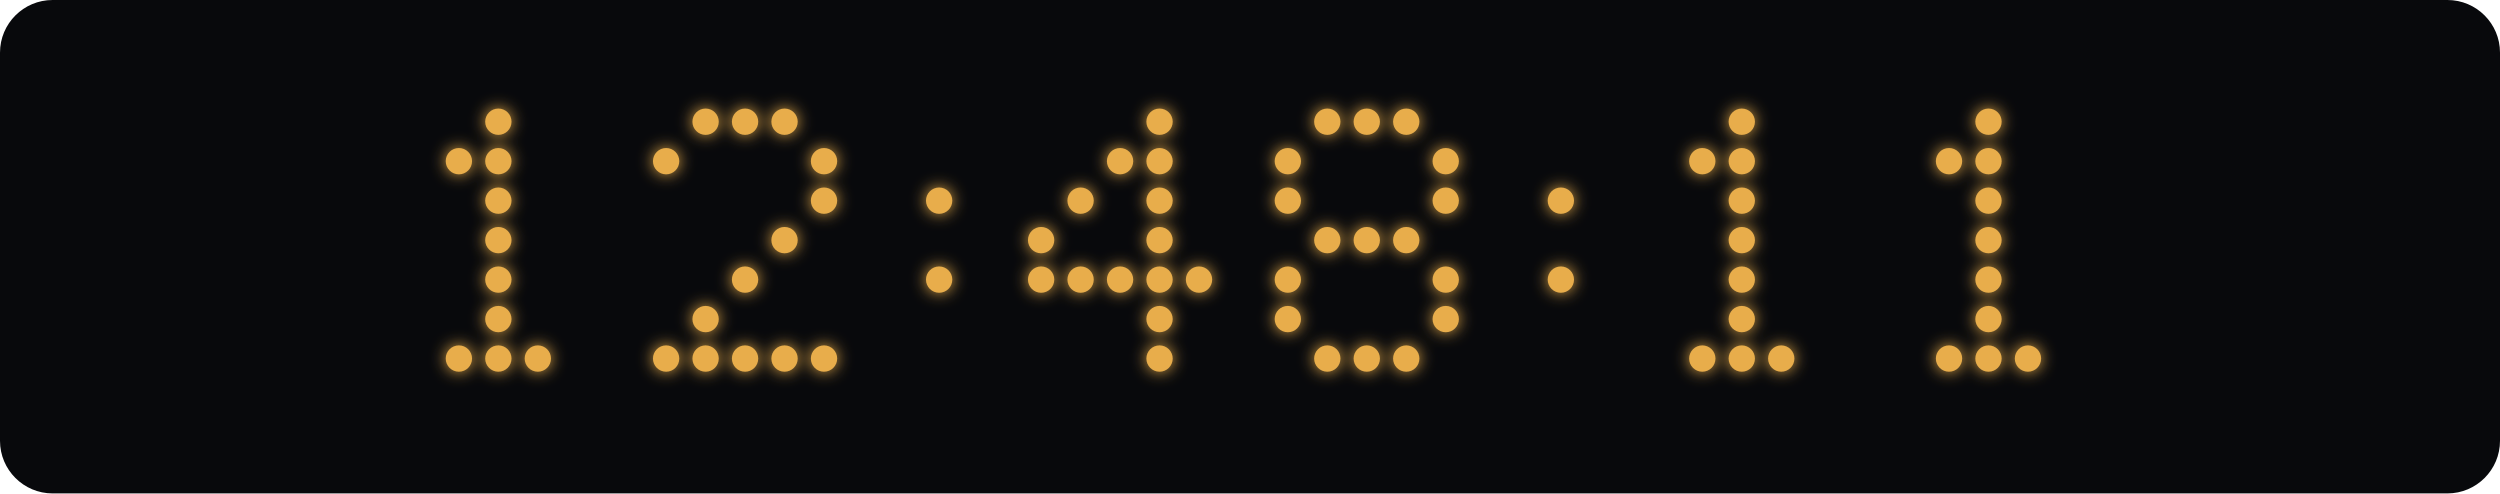
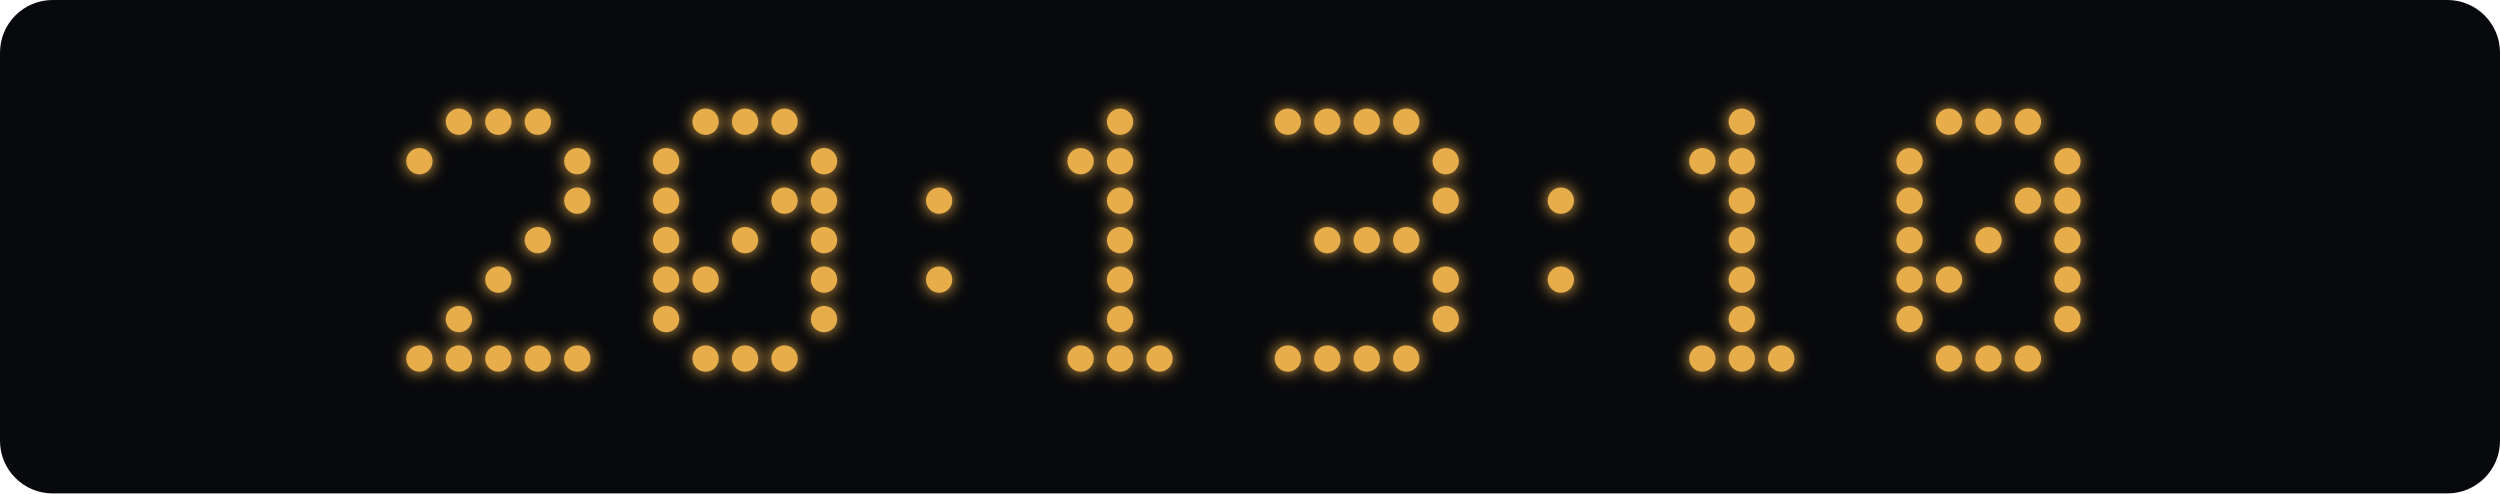
<svg xmlns="http://www.w3.org/2000/svg" width="760" height="150" viewBox="0 0 760 150">
  <defs>
    <filter id="glow" x="-100%" y="-100%" width="300%" height="300%">
      <feGaussianBlur stdDeviation="2.5" result="blur" />
      <feMerge>
        <feMergeNode in="blur" />
        <feMergeNode in="SourceGraphic" />
      </feMerge>
    </filter>
  </defs>
  <rect width="760" height="150" rx="16" fill="#08090c" />
  <g fill="#e8ad4b" filter="url(#glow)">
+     <circle cx="139.5" cy="37" r="4" class="lit" />
    <circle cx="151.5" cy="37" r="4" class="lit" />
-     <circle cx="139.5" cy="49" r="4" class="lit" />
-     <circle cx="151.5" cy="49" r="4" class="lit" />
-     <circle cx="151.5" cy="61" r="4" class="lit" />
-     <circle cx="151.5" cy="73" r="4" class="lit" />
+     <circle cx="163.5" cy="37" r="4" class="lit" />
+     <circle cx="127.5" cy="49" r="4" class="lit" />
+     <circle cx="175.5" cy="49" r="4" class="lit" />
+     <circle cx="175.5" cy="61" r="4" class="lit" />
+     <circle cx="163.5" cy="73" r="4" class="lit" />
    <circle cx="151.5" cy="85" r="4" class="lit" />
-     <circle cx="151.5" cy="97" r="4" class="lit" />
+     <circle cx="139.5" cy="97" r="4" class="lit" />
+     <circle cx="127.5" cy="109" r="4" class="lit" />
    <circle cx="139.5" cy="109" r="4" class="lit" />
    <circle cx="151.5" cy="109" r="4" class="lit" />
    <circle cx="163.5" cy="109" r="4" class="lit" />
+     <circle cx="175.5" cy="109" r="4" class="lit" />
    <circle cx="214.5" cy="37" r="4" class="lit" />
    <circle cx="226.5" cy="37" r="4" class="lit" />
    <circle cx="238.5" cy="37" r="4" class="lit" />
    <circle cx="202.5" cy="49" r="4" class="lit" />
    <circle cx="250.5" cy="49" r="4" class="lit" />
+     <circle cx="202.5" cy="61" r="4" class="lit" />
+     <circle cx="238.5" cy="61" r="4" class="lit" />
    <circle cx="250.5" cy="61" r="4" class="lit" />
-     <circle cx="238.5" cy="73" r="4" class="lit" />
-     <circle cx="226.5" cy="85" r="4" class="lit" />
-     <circle cx="214.5" cy="97" r="4" class="lit" />
-     <circle cx="202.5" cy="109" r="4" class="lit" />
+     <circle cx="202.5" cy="73" r="4" class="lit" />
+     <circle cx="226.5" cy="73" r="4" class="lit" />
+     <circle cx="250.5" cy="73" r="4" class="lit" />
+     <circle cx="202.5" cy="85" r="4" class="lit" />
+     <circle cx="214.5" cy="85" r="4" class="lit" />
+     <circle cx="250.5" cy="85" r="4" class="lit" />
+     <circle cx="202.5" cy="97" r="4" class="lit" />
+     <circle cx="250.5" cy="97" r="4" class="lit" />
    <circle cx="214.5" cy="109" r="4" class="lit" />
    <circle cx="226.5" cy="109" r="4" class="lit" />
    <circle cx="238.5" cy="109" r="4" class="lit" />
-     <circle cx="250.5" cy="109" r="4" class="lit" />
    <circle cx="285.5" cy="61" r="4" class="lit" />
    <circle cx="285.5" cy="85" r="4" class="lit" />
-     <circle cx="352.5" cy="37" r="4" class="lit" />
+     <circle cx="340.5" cy="37" r="4" class="lit" />
+     <circle cx="328.5" cy="49" r="4" class="lit" />
    <circle cx="340.5" cy="49" r="4" class="lit" />
-     <circle cx="352.5" cy="49" r="4" class="lit" />
-     <circle cx="328.5" cy="61" r="4" class="lit" />
-     <circle cx="352.5" cy="61" r="4" class="lit" />
-     <circle cx="316.5" cy="73" r="4" class="lit" />
-     <circle cx="352.5" cy="73" r="4" class="lit" />
-     <circle cx="316.5" cy="85" r="4" class="lit" />
-     <circle cx="328.5" cy="85" r="4" class="lit" />
+     <circle cx="340.5" cy="61" r="4" class="lit" />
+     <circle cx="340.5" cy="73" r="4" class="lit" />
    <circle cx="340.5" cy="85" r="4" class="lit" />
-     <circle cx="352.5" cy="85" r="4" class="lit" />
-     <circle cx="364.5" cy="85" r="4" class="lit" />
-     <circle cx="352.5" cy="97" r="4" class="lit" />
+     <circle cx="340.5" cy="97" r="4" class="lit" />
+     <circle cx="328.5" cy="109" r="4" class="lit" />
+     <circle cx="340.5" cy="109" r="4" class="lit" />
    <circle cx="352.5" cy="109" r="4" class="lit" />
+     <circle cx="391.5" cy="37" r="4" class="lit" />
    <circle cx="403.5" cy="37" r="4" class="lit" />
    <circle cx="415.5" cy="37" r="4" class="lit" />
    <circle cx="427.5" cy="37" r="4" class="lit" />
-     <circle cx="391.5" cy="49" r="4" class="lit" />
    <circle cx="439.5" cy="49" r="4" class="lit" />
-     <circle cx="391.5" cy="61" r="4" class="lit" />
    <circle cx="439.5" cy="61" r="4" class="lit" />
    <circle cx="403.5" cy="73" r="4" class="lit" />
    <circle cx="415.5" cy="73" r="4" class="lit" />
    <circle cx="427.5" cy="73" r="4" class="lit" />
-     <circle cx="391.5" cy="85" r="4" class="lit" />
    <circle cx="439.5" cy="85" r="4" class="lit" />
-     <circle cx="391.5" cy="97" r="4" class="lit" />
    <circle cx="439.5" cy="97" r="4" class="lit" />
+     <circle cx="391.5" cy="109" r="4" class="lit" />
    <circle cx="403.5" cy="109" r="4" class="lit" />
    <circle cx="415.5" cy="109" r="4" class="lit" />
    <circle cx="427.5" cy="109" r="4" class="lit" />
    <circle cx="474.5" cy="61" r="4" class="lit" />
    <circle cx="474.5" cy="85" r="4" class="lit" />
    <circle cx="529.5" cy="37" r="4" class="lit" />
    <circle cx="517.5" cy="49" r="4" class="lit" />
    <circle cx="529.5" cy="49" r="4" class="lit" />
    <circle cx="529.5" cy="61" r="4" class="lit" />
    <circle cx="529.5" cy="73" r="4" class="lit" />
    <circle cx="529.5" cy="85" r="4" class="lit" />
    <circle cx="529.5" cy="97" r="4" class="lit" />
    <circle cx="517.5" cy="109" r="4" class="lit" />
    <circle cx="529.5" cy="109" r="4" class="lit" />
    <circle cx="541.5" cy="109" r="4" class="lit" />
+     <circle cx="592.5" cy="37" r="4" class="lit" />
    <circle cx="604.5" cy="37" r="4" class="lit" />
-     <circle cx="592.5" cy="49" r="4" class="lit" />
-     <circle cx="604.5" cy="49" r="4" class="lit" />
-     <circle cx="604.5" cy="61" r="4" class="lit" />
+     <circle cx="616.5" cy="37" r="4" class="lit" />
+     <circle cx="580.5" cy="49" r="4" class="lit" />
+     <circle cx="628.5" cy="49" r="4" class="lit" />
+     <circle cx="580.5" cy="61" r="4" class="lit" />
+     <circle cx="616.5" cy="61" r="4" class="lit" />
+     <circle cx="628.5" cy="61" r="4" class="lit" />
+     <circle cx="580.5" cy="73" r="4" class="lit" />
    <circle cx="604.5" cy="73" r="4" class="lit" />
-     <circle cx="604.5" cy="85" r="4" class="lit" />
-     <circle cx="604.5" cy="97" r="4" class="lit" />
+     <circle cx="628.5" cy="73" r="4" class="lit" />
+     <circle cx="580.5" cy="85" r="4" class="lit" />
+     <circle cx="592.5" cy="85" r="4" class="lit" />
+     <circle cx="628.5" cy="85" r="4" class="lit" />
+     <circle cx="580.5" cy="97" r="4" class="lit" />
+     <circle cx="628.5" cy="97" r="4" class="lit" />
    <circle cx="592.5" cy="109" r="4" class="lit" />
    <circle cx="604.5" cy="109" r="4" class="lit" />
    <circle cx="616.5" cy="109" r="4" class="lit" />
  </g>
</svg>
